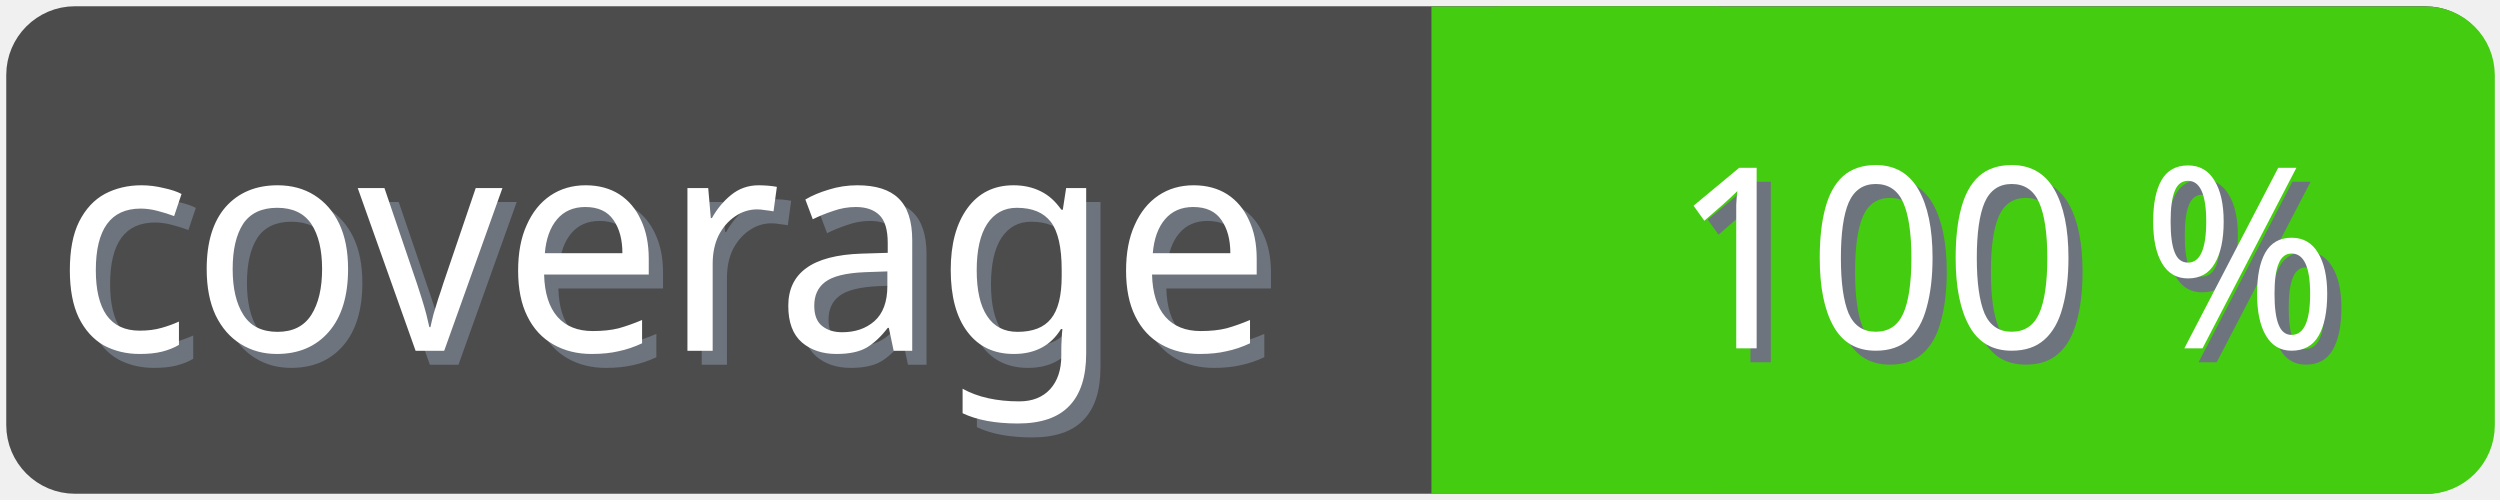
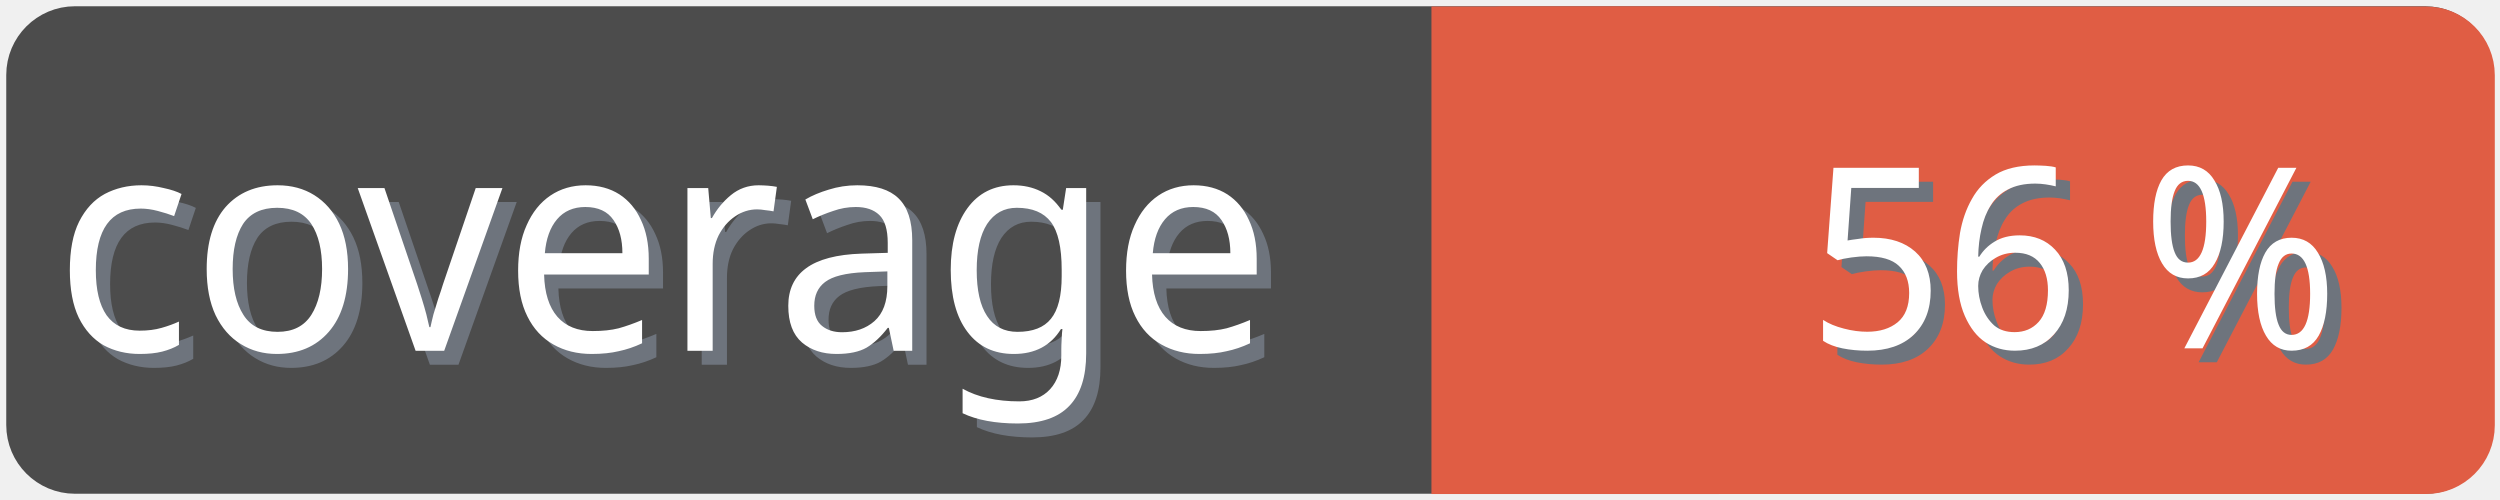
<svg xmlns="http://www.w3.org/2000/svg" width="100" height="20">
  <g>
    <rect fill="none" id="canvas_background" height="22" width="102" y="-1" x="-1" />
  </g>
  <g>
    <rect rx="2" id="svg_1" height="18" width="98" y="1" x="1" stroke-width="1.5" stroke="#4c4c4c" fill="#4c4c4c" />
    <text transform="matrix(0.95, 0, 0, 1.01133, 0.0809801, -0.0237383)" font-weight="normal" xml:space="preserve" text-anchor="start" font-family="'Trebuchet MS', Gadget, sans-serif" font-size="12" id="svg_8" y="14.45" x="2.8" stroke-width="0" stroke="#4c4c4c" fill="#6e747d">coverage</text>
    <text transform="matrix(0.95, 0, 0, 1.01133, 0.0809801, -0.0237383)" font-weight="normal" xml:space="preserve" text-anchor="start" font-family="'Trebuchet MS', Gadget, sans-serif" font-size="12" id="svg_3" y="13.9" x="2.2" stroke-width="0" stroke="#4c4c4c" fill="#ffffff">coverage</text>
-     <rect rx="2" id="svg_5" height="18" width="40.905" y="1.011" x="58.137" stroke-width="1.5" stroke="#4c1" fill="#4c1" />
-     <rect id="svg_7" height="18" width="10" y="1.011" x="58.008" stroke-width="1.5" stroke="#4c1" fill="#4c1" />
-     <text transform="matrix(0.95, 0, 0, 1.01133, 0.0809801, -0.0237383)" font-weight="normal" xml:space="preserve" text-anchor="end" font-family="'Trebuchet MS', Gadget, sans-serif" font-size="10" id="svg_10" y="14.35" x="99" stroke-width="0" stroke="#4c4c4c" fill="#6e747d">100 %</text>
-     <text transform="matrix(0.95, 0, 0, 1.01133, 0.0809801, -0.0237383)" font-weight="normal" xml:space="preserve" text-anchor="end" font-family="'Trebuchet MS', Gadget, sans-serif" font-size="10" id="svg_9" y="13.8" x="98.4" stroke-width="0" stroke="#4c4c4c" fill="#ffffff">100 %</text>
+     <rect rx="2" id="svg_5" height="18" width="40.905" y="1.011" x="58.137" stroke-width="1.5" stroke="#e05d44" fill="#e05d44" />
+     <rect id="svg_7" height="18" width="10" y="1.011" x="58.008" stroke-width="1.5" stroke="#e05d44" fill="#e05d44" />
+     <text transform="matrix(0.95, 0, 0, 1.01133, 0.0809801, -0.0237383)" font-weight="normal" xml:space="preserve" text-anchor="end" font-family="'Trebuchet MS', Gadget, sans-serif" font-size="10" id="svg_10" y="14.35" x="99" stroke-width="0" stroke="#4c4c4c" fill="#6e747d">56 %</text>
+     <text transform="matrix(0.95, 0, 0, 1.01133, 0.0809801, -0.0237383)" font-weight="normal" xml:space="preserve" text-anchor="end" font-family="'Trebuchet MS', Gadget, sans-serif" font-size="10" id="svg_9" y="13.8" x="98.4" stroke-width="0" stroke="#4c4c4c" fill="#ffffff">56 %</text>
  </g>
</svg>
